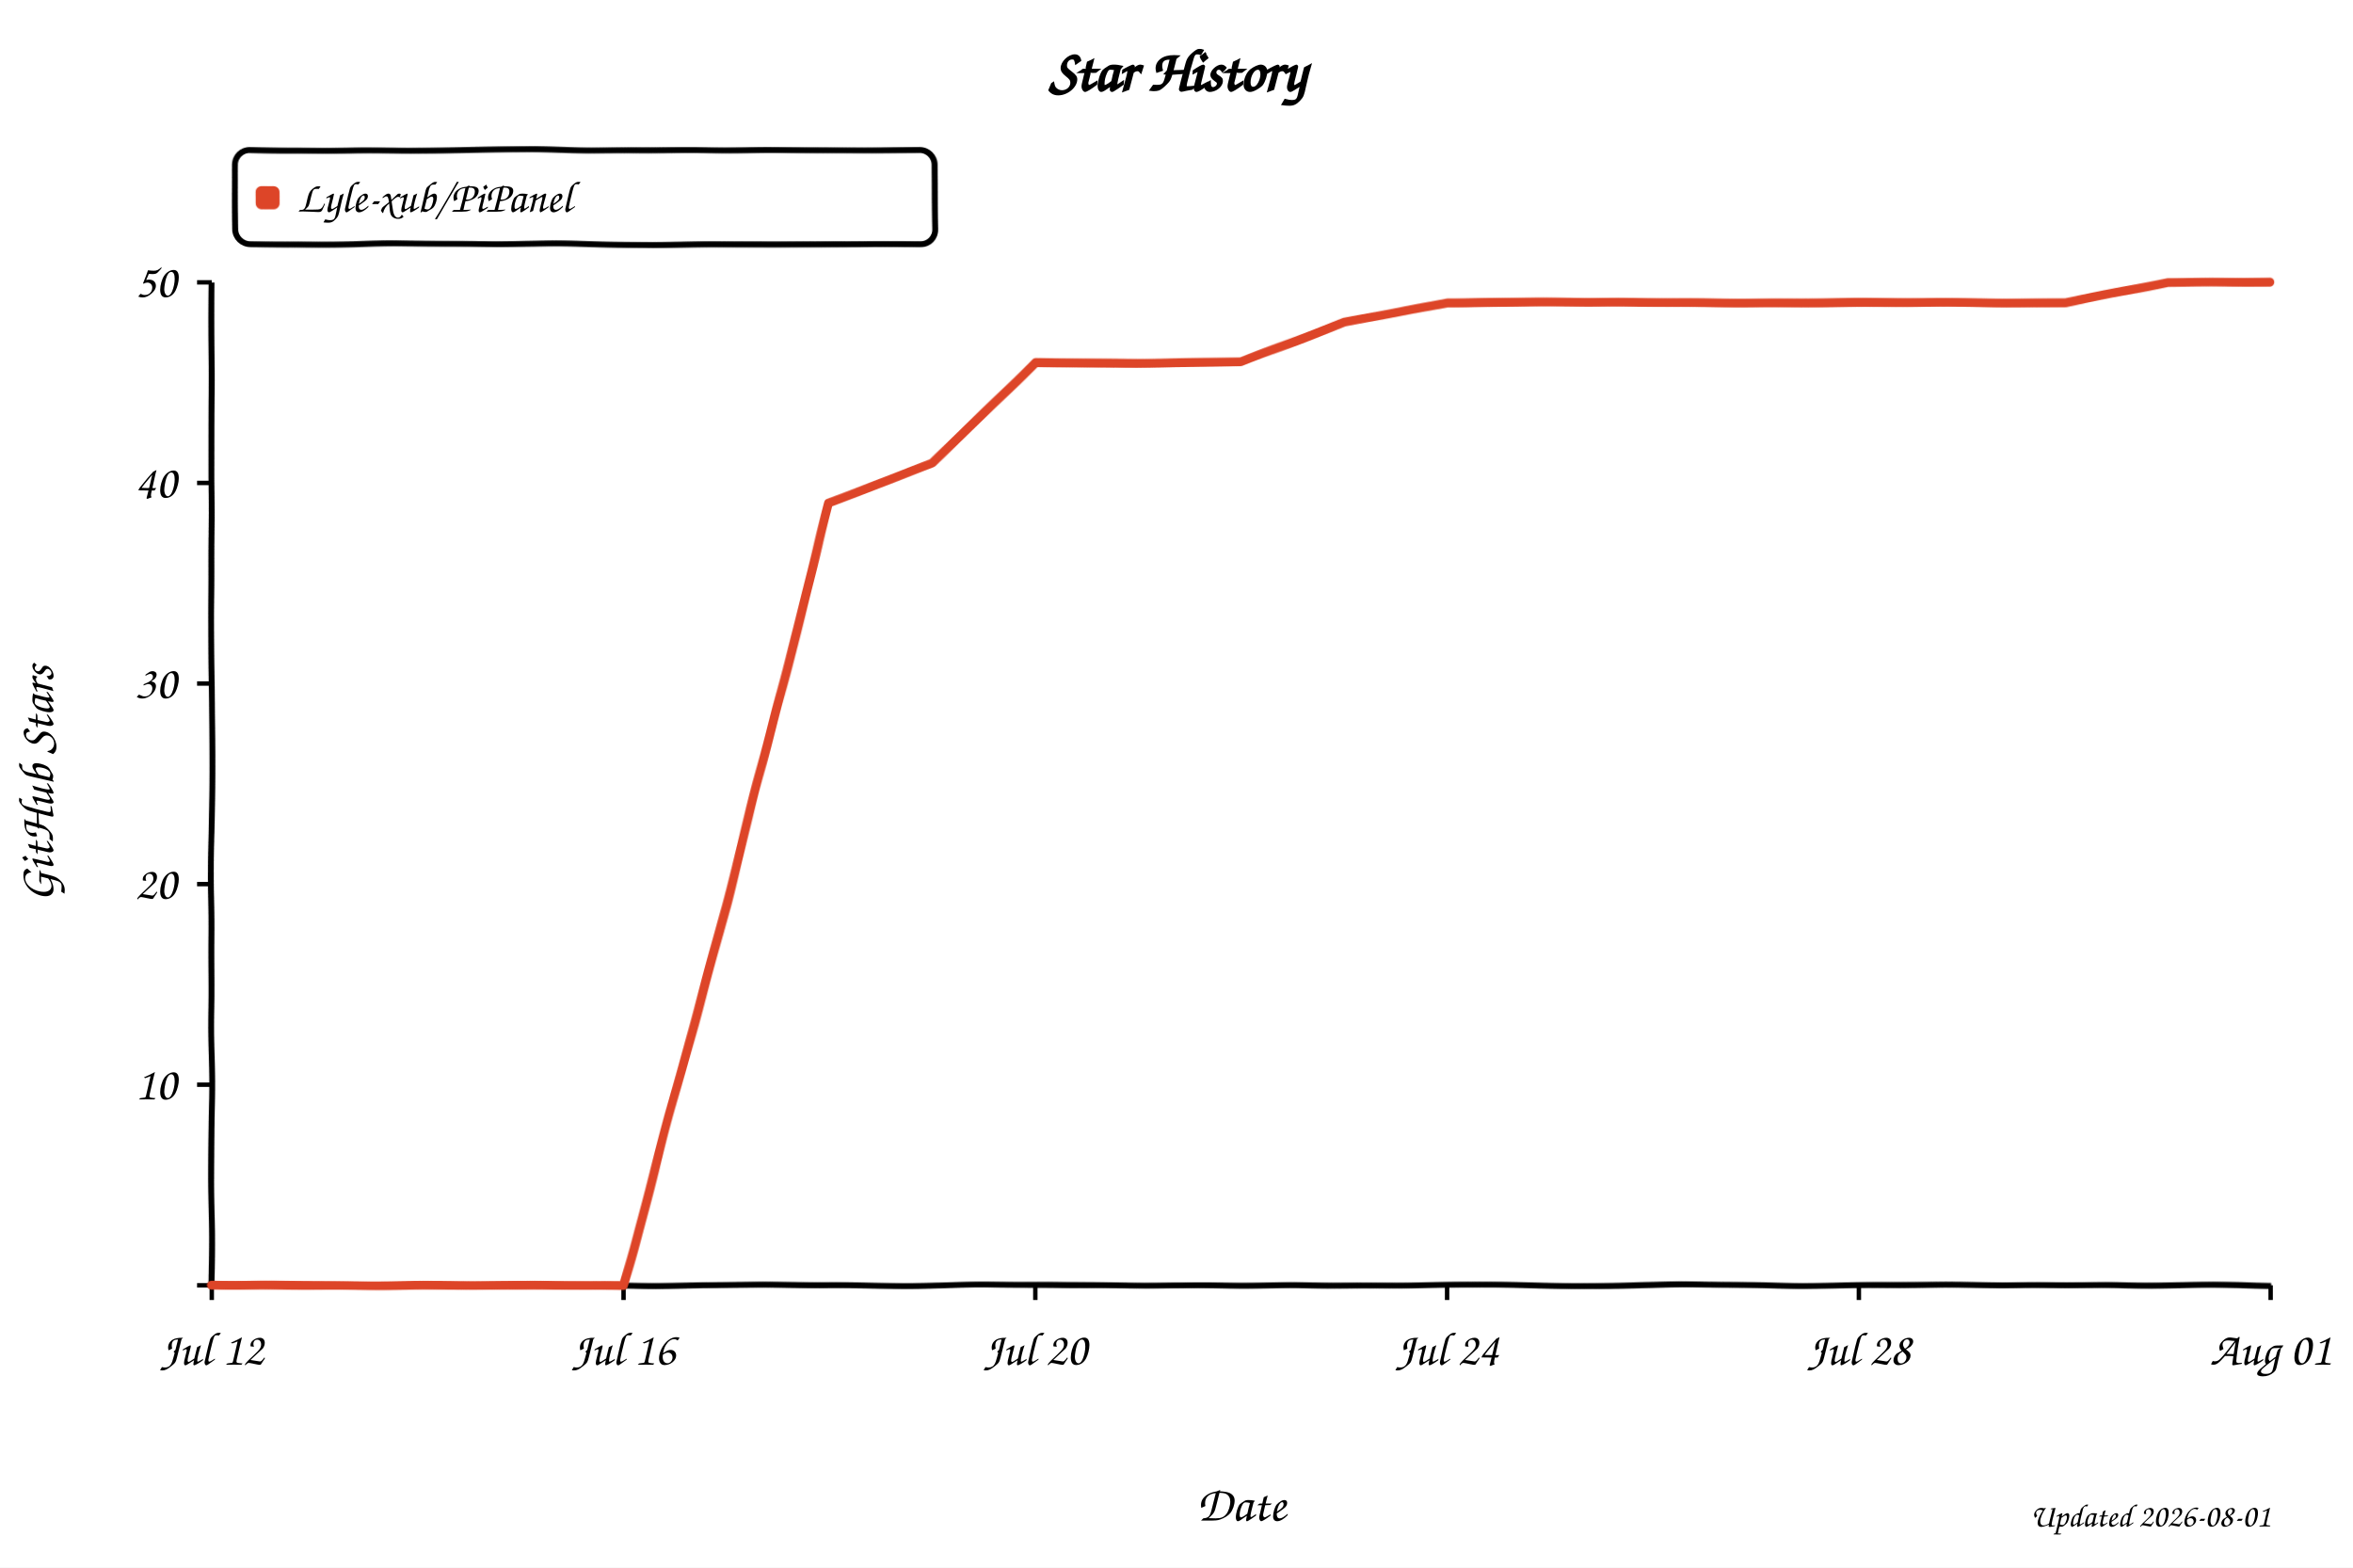
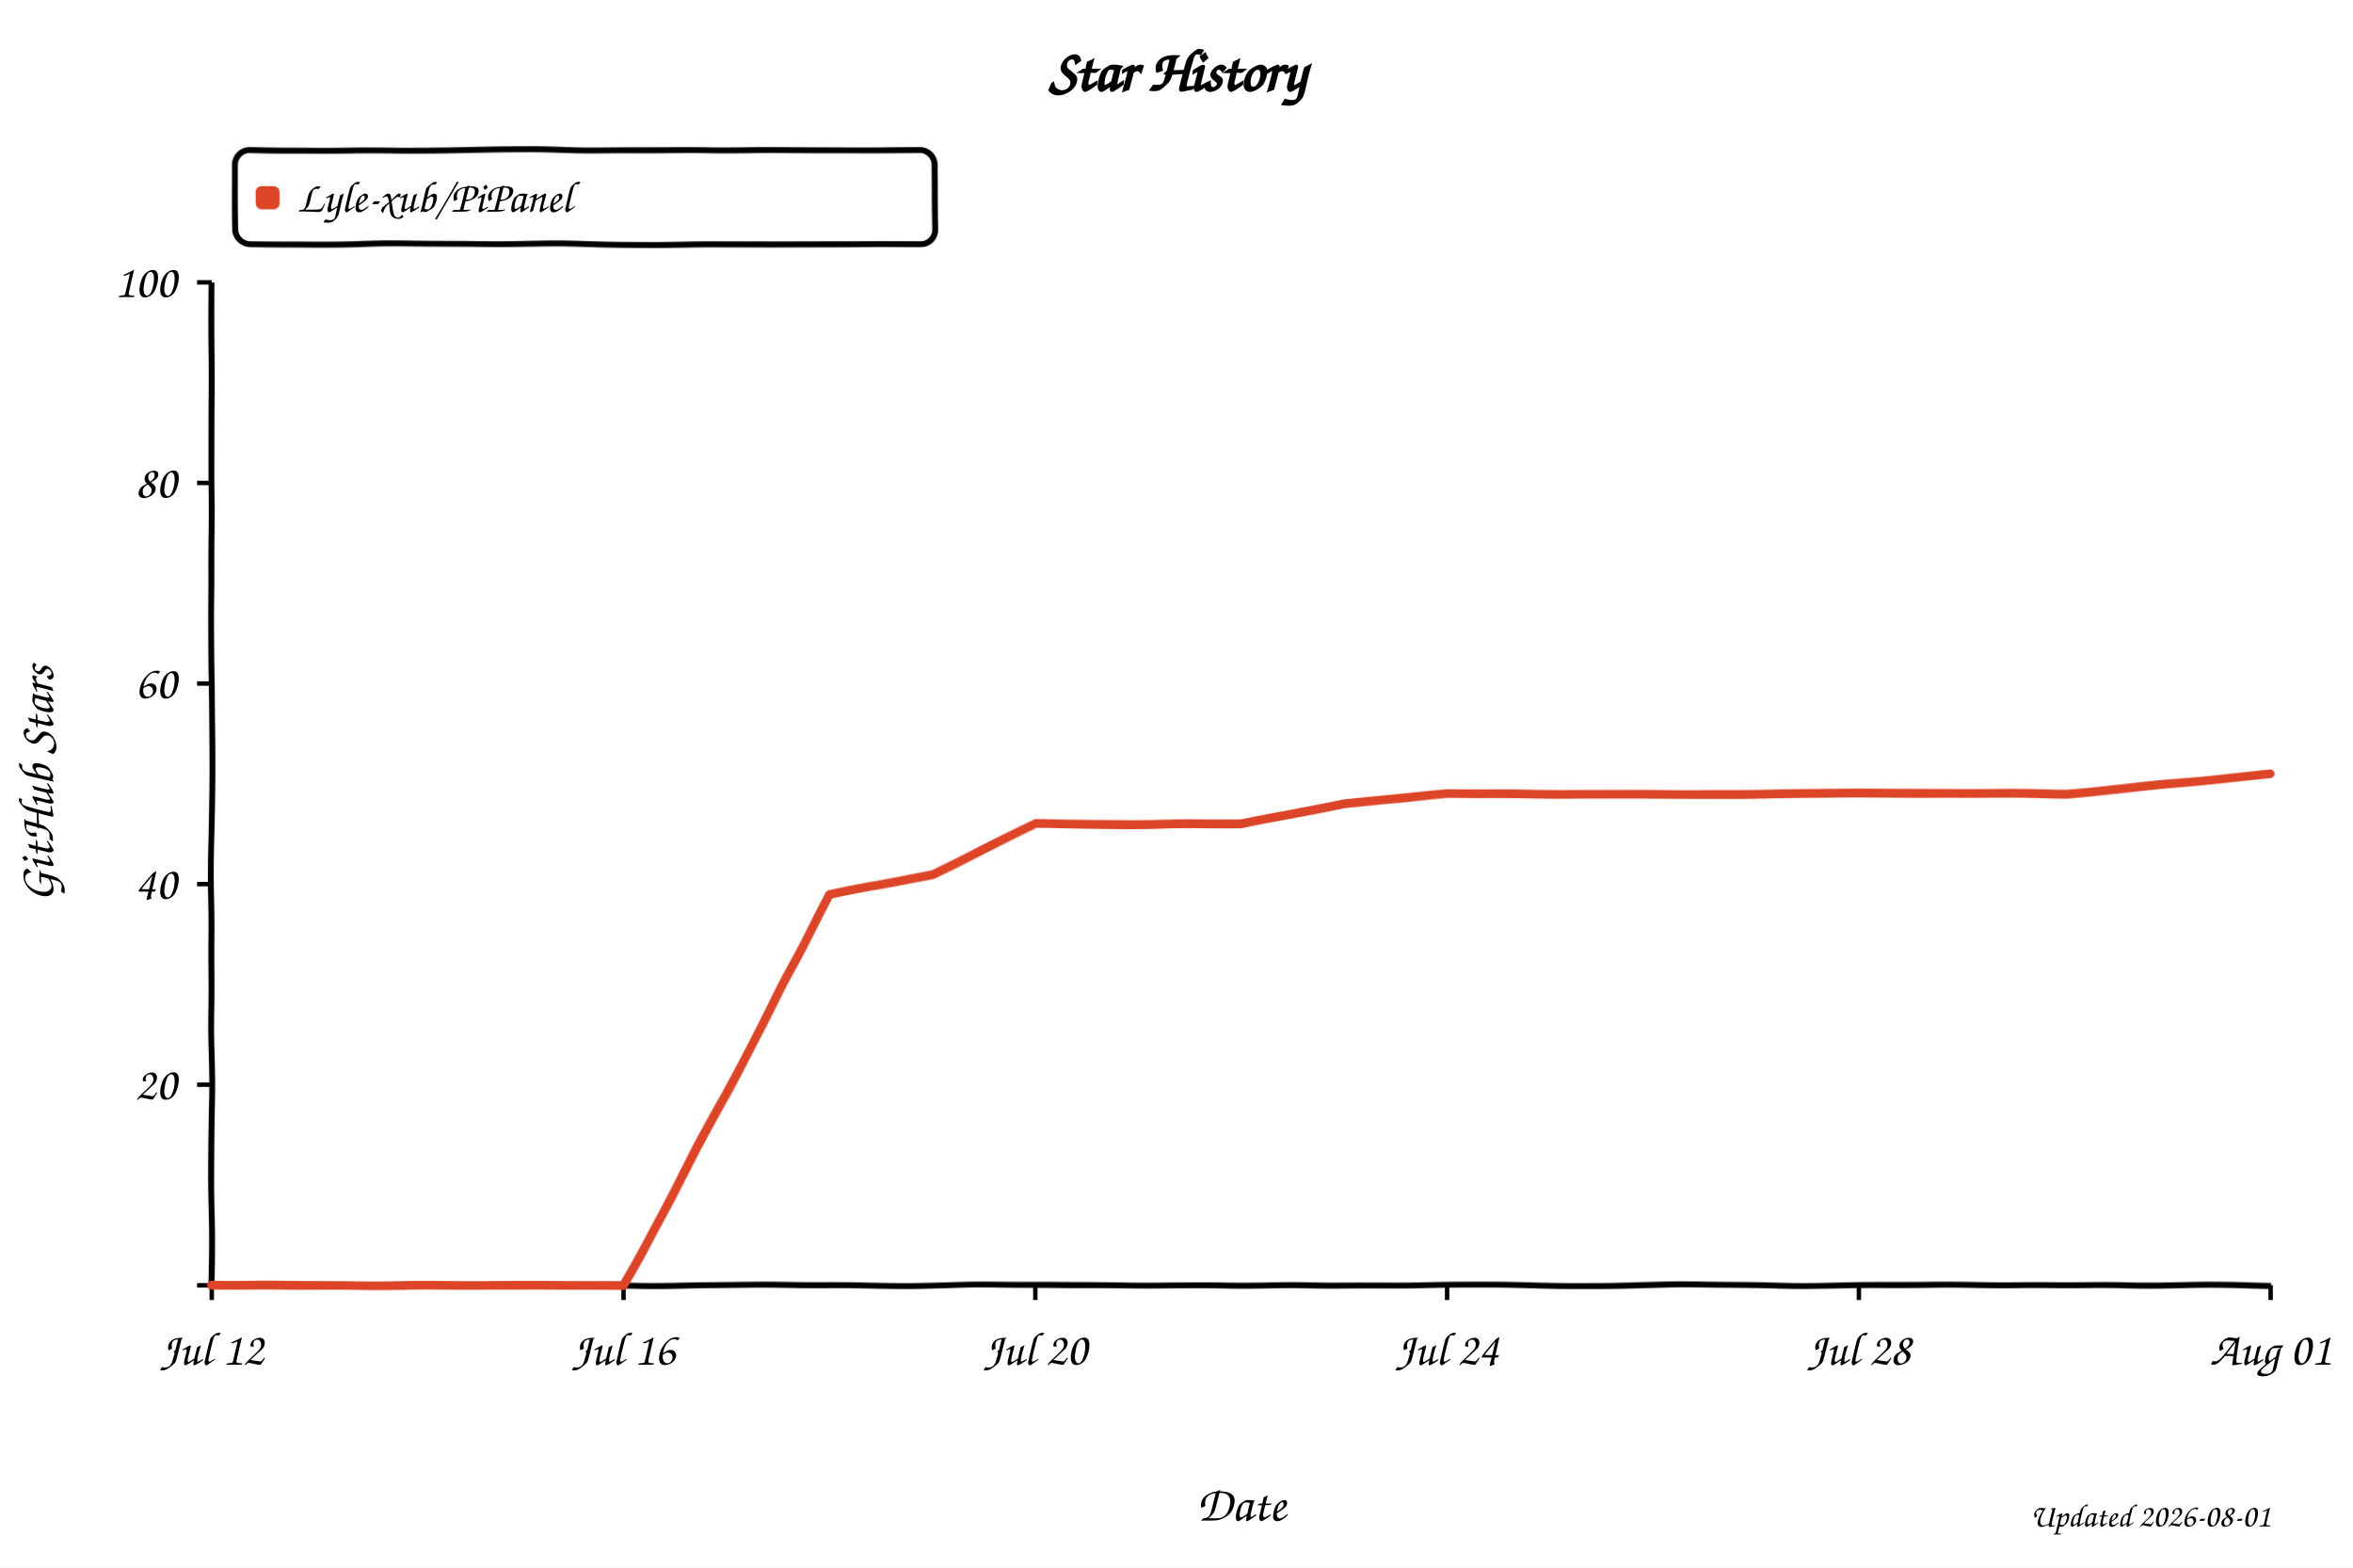
<svg xmlns="http://www.w3.org/2000/svg" width="800" height="533" viewBox="0 0 800 533" role="img" aria-labelledby="title desc" style="background:#fff">
  <defs>
    <filter id="xkcdify" x="-4%" y="-4%" width="108%" height="108%">
      <feTurbulence type="fractalNoise" baseFrequency="0.025" numOctaves="2" seed="11" result="noise" />
      <feDisplacementMap in="SourceGraphic" in2="noise" scale="1.2" xChannelSelector="R" yChannelSelector="G" />
    </filter>
  </defs>
  <style>
    text { font-family: "Comic Sans MS", "Bradley Hand", "Segoe Print", cursive; fill: #000; }
    .axis-line { fill: none; stroke: #000; stroke-width: 2; }
    .tick-mark { stroke: #000; stroke-width: 1.5; }
    .tick-label { font-size: 16px; }
    .axis-title { font-size: 17px; }
  </style>
  <rect width="800" height="533" fill="#fff" />
  <text x="50%" y="31" text-anchor="middle" font-size="20" font-weight="700">Star History</text>
  <rect x="80" y="51" width="238" height="32" rx="5" fill="#fff" fill-opacity="0.9" stroke="#000" stroke-width="2" filter="url(#xkcdify)" />
  <rect x="87" y="63" width="8" height="8" rx="2" fill="#dd4528" filter="url(#xkcdify)" />
  <text x="101" y="72" font-size="15">Lyle-xub/PiPanel</text>
  <path d="M 72 96 L 72 437 L 772 437" class="axis-line" filter="url(#xkcdify)" />
  <line x1="67" y1="437.0" x2="72" y2="437.0" class="tick-mark" />
  <text x="60" y="442.0" text-anchor="end" class="tick-label" />
  <line x1="67" y1="368.8" x2="72" y2="368.8" class="tick-mark" />
-   <text x="60" y="373.8" text-anchor="end" class="tick-label">10</text>
+   <text x="60" y="373.8" text-anchor="end" class="tick-label">20</text>
  <line x1="67" y1="300.6" x2="72" y2="300.6" class="tick-mark" />
-   <text x="60" y="305.6" text-anchor="end" class="tick-label">20</text>
+   <text x="60" y="305.6" text-anchor="end" class="tick-label">40</text>
  <line x1="67" y1="232.4" x2="72" y2="232.4" class="tick-mark" />
-   <text x="60" y="237.4" text-anchor="end" class="tick-label">30</text>
+   <text x="60" y="237.4" text-anchor="end" class="tick-label">60</text>
  <line x1="67" y1="164.2" x2="72" y2="164.2" class="tick-mark" />
-   <text x="60" y="169.2" text-anchor="end" class="tick-label">40</text>
+   <text x="60" y="169.2" text-anchor="end" class="tick-label">80</text>
  <line x1="67" y1="96.0" x2="72" y2="96.0" class="tick-mark" />
-   <text x="60" y="101.0" text-anchor="end" class="tick-label">50</text>
+   <text x="60" y="101.0" text-anchor="end" class="tick-label">100</text>
  <line x1="72.0" y1="437" x2="72.0" y2="442" class="tick-mark" />
  <text x="72.0" y="464" text-anchor="middle" class="tick-label">Jul 12</text>
  <line x1="212.0" y1="437" x2="212.0" y2="442" class="tick-mark" />
  <text x="212.0" y="464" text-anchor="middle" class="tick-label">Jul 16</text>
  <line x1="352.0" y1="437" x2="352.0" y2="442" class="tick-mark" />
  <text x="352.0" y="464" text-anchor="middle" class="tick-label">Jul 20</text>
  <line x1="492.0" y1="437" x2="492.0" y2="442" class="tick-mark" />
  <text x="492.0" y="464" text-anchor="middle" class="tick-label">Jul 24</text>
  <line x1="632.0" y1="437" x2="632.0" y2="442" class="tick-mark" />
  <text x="632.0" y="464" text-anchor="middle" class="tick-label">Jul 28</text>
  <line x1="772.0" y1="437" x2="772.0" y2="442" class="tick-mark" />
  <text x="772.0" y="464" text-anchor="middle" class="tick-label">Aug 01</text>
-   <path d="M 72.0 437.0 L 142.0 437.0 L 177.0 437.0 L 212.0 437.0 L 247.0 307.4 L 282.0 171.0 L 317.0 157.4 L 352.0 123.3 L 387.0 123.3 L 422.0 123.3 L 457.0 109.6 L 492.0 102.8 L 527.0 102.8 L 562.0 102.8 L 597.0 102.8 L 632.0 102.8 L 667.0 102.8 L 702.0 102.8 L 737.0 96.0 L 772.0 96.0" fill="none" stroke="#dd4528" stroke-width="3" stroke-linejoin="round" stroke-linecap="round" filter="url(#xkcdify)" />
+   <path d="M 72.0 437.0 L 142.0 437.0 L 177.0 437.0 L 212.0 437.0 L 247.0 372.2 L 282.0 304.0 L 317.0 297.2 L 352.0 280.1 L 387.0 280.1 L 422.0 280.1 L 457.0 273.3 L 492.0 269.9 L 527.0 269.9 L 562.0 269.9 L 597.0 269.9 L 632.0 269.9 L 667.0 269.9 L 702.0 269.9 L 737.0 266.5 L 772.0 263.1" fill="none" stroke="#dd4528" stroke-width="3" stroke-linejoin="round" stroke-linecap="round" filter="url(#xkcdify)" />
  <text x="422.0" y="517" text-anchor="middle" class="axis-title">Date</text>
  <text x="18" y="266.5" text-anchor="middle" class="axis-title" transform="rotate(-90 18 266.5)">GitHub Stars</text>
  <text x="772" y="519" text-anchor="end" font-size="11" fill="#999">Updated 2026-08-01</text>
</svg>
